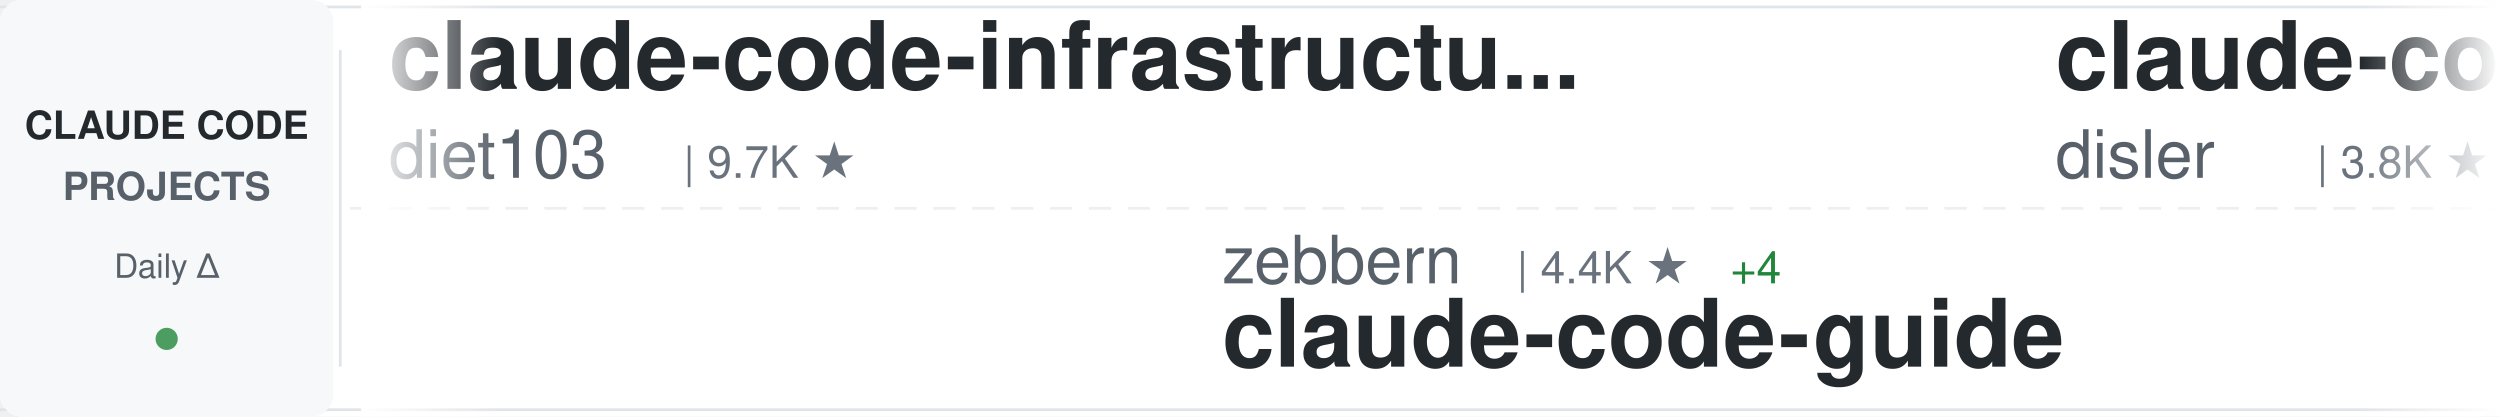
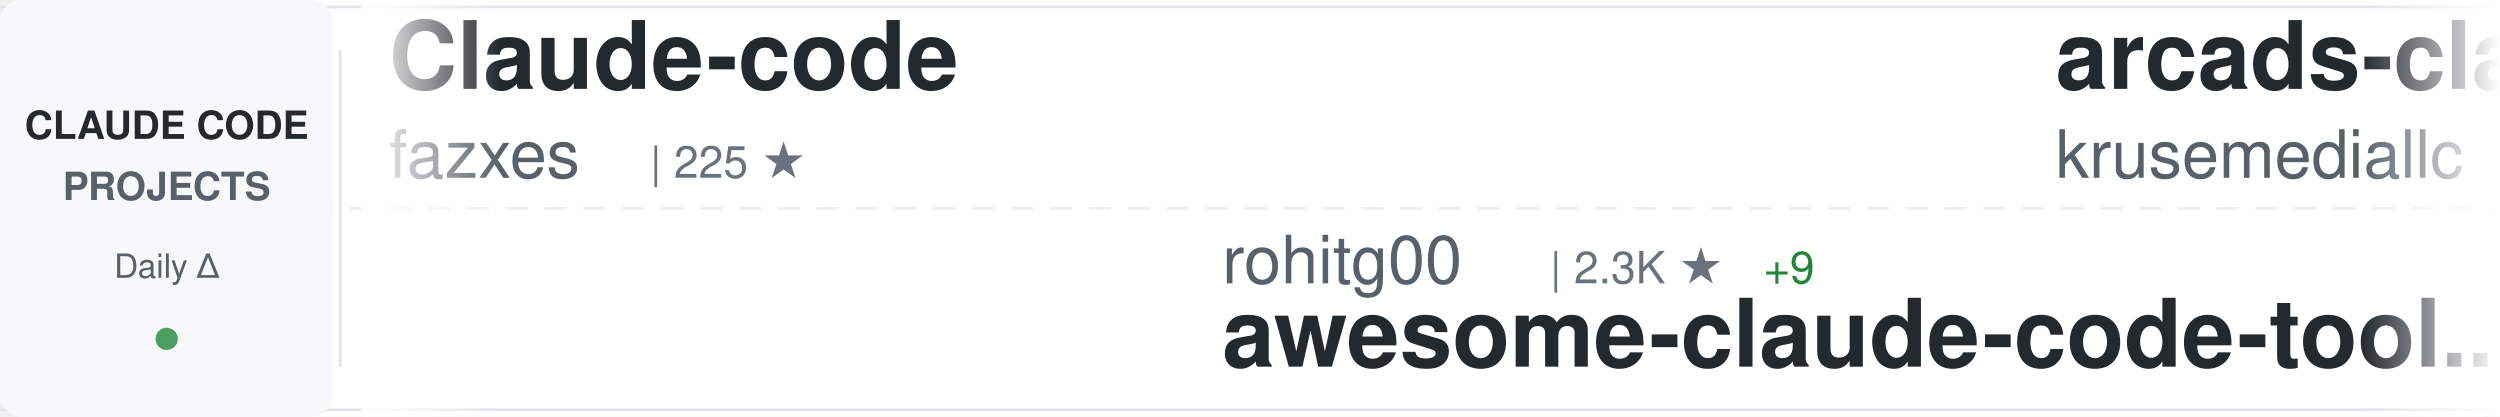
<svg xmlns="http://www.w3.org/2000/svg" width="900" height="150">
  <defs>
    <linearGradient id="awesomeLeftFade" x1="0%" y1="0%" x2="100%" y2="0%">
      <stop offset="0%" style="stop-color:#ffffff;stop-opacity:1" />
      <stop offset="100%" style="stop-color:#ffffff;stop-opacity:0" />
    </linearGradient>
    <linearGradient id="awesomeRightFade" x1="0%" y1="0%" x2="100%" y2="0%">
      <stop offset="0%" style="stop-color:#ffffff;stop-opacity:0" />
      <stop offset="100%" style="stop-color:#ffffff;stop-opacity:1" />
    </linearGradient>
  </defs>
  <rect width="900" height="150" fill="#ffffff" rx="8" />
  <rect x="0" y="2" width="900" height="1" fill="#e1e4e8" />
  <rect x="0" y="147" width="900" height="1" fill="#e1e4e8" />
  <line x1="0" y1="75" x2="900" y2="75" stroke="#e1e4e8" stroke-width="1" stroke-dasharray="8 6" opacity="0.6" />
  <rect x="0" y="0" width="120" height="150" fill="#f6f8fa" rx="8" />
  <text x="60" y="50" font-family="-apple-system, BlinkMacSystemFont, 'Segoe UI', Helvetica, Arial, sans-serif" font-size="14" font-weight="600" fill="#24292e" text-anchor="middle">CLAUDE CODE</text>
  <text x="60" y="72" font-family="-apple-system, BlinkMacSystemFont, 'Segoe UI', Helvetica, Arial, sans-serif" font-size="14" font-weight="600" fill="#586069" text-anchor="middle">PROJECTS</text>
  <text x="60" y="100" font-family="-apple-system, BlinkMacSystemFont, 'Segoe UI', Helvetica, Arial, sans-serif" font-size="12" font-weight="500" fill="#586069" text-anchor="middle">Daily Δ</text>
  <circle cx="60" cy="122" r="4" fill="#22863a" opacity="0.8" />
  <rect x="122" y="18" width="1" height="114" fill="#e1e4e8" />
  <clipPath id="awesomeTickerClip">
    <rect x="130" y="0" width="770" height="150" />
  </clipPath>
  <g clip-path="url(#awesomeTickerClip)">
    <g id="awesomeTickerItems">
      <animateTransform attributeName="transform" attributeType="XML" type="translate" from="0 0" to="-3000 0" dur="54s" repeatCount="indefinite" />
      <g transform="translate(0, 0)">
-         <text x="140" y="32" font-family="-apple-system, BlinkMacSystemFont, 'Segoe UI', Helvetica, Arial, sans-serif" font-size="34" font-weight="600" fill="#24292e">claude-code-infrastructu...</text>
-         <text x="140" y="64" font-family="-apple-system, BlinkMacSystemFont, 'Segoe UI', Helvetica, Arial, sans-serif" font-size="24" font-weight="400" fill="#586069">diet103</text>
-         <text x="246" y="64" font-family="-apple-system, BlinkMacSystemFont, 'Segoe UI', Helvetica, Arial, sans-serif" font-size="16" font-weight="500" fill="#6a737d">| 9.7K ★</text>
+         <text x="140" y="32" font-family="-apple-system, BlinkMacSystemFont, 'Segoe UI', Helvetica, Arial, sans-serif" font-size="34" font-weight="600" fill="#24292e">Claude-code</text>
+         <text x="140" y="64" font-family="-apple-system, BlinkMacSystemFont, 'Segoe UI', Helvetica, Arial, sans-serif" font-size="24" font-weight="400" fill="#586069">fazxes</text>
+         <text x="234" y="64" font-family="-apple-system, BlinkMacSystemFont, 'Segoe UI', Helvetica, Arial, sans-serif" font-size="16" font-weight="500" fill="#6a737d">| 225 ★</text>
      </g>
      <g transform="translate(300, 0)">
-         <text x="140" y="102" font-family="-apple-system, BlinkMacSystemFont, 'Segoe UI', Helvetica, Arial, sans-serif" font-size="24" font-weight="400" fill="#586069">zebbern</text>
-         <text x="246" y="102" font-family="-apple-system, BlinkMacSystemFont, 'Segoe UI', Helvetica, Arial, sans-serif" font-size="16" font-weight="500" fill="#6a737d">| 4.4K ★</text>
-         <text x="323" y="102" font-family="-apple-system, BlinkMacSystemFont, 'Segoe UI', Helvetica, Arial, sans-serif" font-size="16" font-weight="500" fill="#22863a"> +4</text>
-         <text x="140" y="132" font-family="-apple-system, BlinkMacSystemFont, 'Segoe UI', Helvetica, Arial, sans-serif" font-size="34" font-weight="600" fill="#24292e">claude-code-guide</text>
+         <text x="140" y="102" font-family="-apple-system, BlinkMacSystemFont, 'Segoe UI', Helvetica, Arial, sans-serif" font-size="24" font-weight="400" fill="#586069">rohitg00</text>
+         <text x="258" y="102" font-family="-apple-system, BlinkMacSystemFont, 'Segoe UI', Helvetica, Arial, sans-serif" font-size="16" font-weight="500" fill="#6a737d">| 2.3K ★</text>
+         <text x="335" y="102" font-family="-apple-system, BlinkMacSystemFont, 'Segoe UI', Helvetica, Arial, sans-serif" font-size="16" font-weight="500" fill="#22863a"> +9</text>
+         <text x="140" y="132" font-family="-apple-system, BlinkMacSystemFont, 'Segoe UI', Helvetica, Arial, sans-serif" font-size="34" font-weight="600" fill="#24292e">awesome-claude-code-tool...</text>
      </g>
      <g transform="translate(600, 0)">
-         <text x="140" y="32" font-family="-apple-system, BlinkMacSystemFont, 'Segoe UI', Helvetica, Arial, sans-serif" font-size="34" font-weight="600" fill="#24292e">claude-code-hooks-master...</text>
-         <text x="140" y="64" font-family="-apple-system, BlinkMacSystemFont, 'Segoe UI', Helvetica, Arial, sans-serif" font-size="24" font-weight="400" fill="#586069">disler</text>
-         <text x="234" y="64" font-family="-apple-system, BlinkMacSystemFont, 'Segoe UI', Helvetica, Arial, sans-serif" font-size="16" font-weight="500" fill="#6a737d">| 3.8K ★</text>
-         <text x="311" y="64" font-family="-apple-system, BlinkMacSystemFont, 'Segoe UI', Helvetica, Arial, sans-serif" font-size="16" font-weight="500" fill="#22863a"> +1</text>
+         <text x="140" y="32" font-family="-apple-system, BlinkMacSystemFont, 'Segoe UI', Helvetica, Arial, sans-serif" font-size="34" font-weight="600" fill="#24292e">arcads-claude-code</text>
+         <text x="140" y="64" font-family="-apple-system, BlinkMacSystemFont, 'Segoe UI', Helvetica, Arial, sans-serif" font-size="24" font-weight="400" fill="#586069">krusemediallc</text>
+         <text x="318" y="64" font-family="-apple-system, BlinkMacSystemFont, 'Segoe UI', Helvetica, Arial, sans-serif" font-size="16" font-weight="500" fill="#6a737d">| 1.0K ★</text>
+         <text x="395" y="64" font-family="-apple-system, BlinkMacSystemFont, 'Segoe UI', Helvetica, Arial, sans-serif" font-size="16" font-weight="500" fill="#22863a"> +4</text>
      </g>
      <g transform="translate(900, 0)">
-         <text x="140" y="102" font-family="-apple-system, BlinkMacSystemFont, 'Segoe UI', Helvetica, Arial, sans-serif" font-size="24" font-weight="400" fill="#586069">huangjia2019</text>
-         <text x="306" y="102" font-family="-apple-system, BlinkMacSystemFont, 'Segoe UI', Helvetica, Arial, sans-serif" font-size="16" font-weight="500" fill="#6a737d">| 980 ★</text>
-         <text x="374" y="102" font-family="-apple-system, BlinkMacSystemFont, 'Segoe UI', Helvetica, Arial, sans-serif" font-size="16" font-weight="500" fill="#22863a"> +4</text>
-         <text x="140" y="132" font-family="-apple-system, BlinkMacSystemFont, 'Segoe UI', Helvetica, Arial, sans-serif" font-size="34" font-weight="600" fill="#24292e">claude-code-engineering</text>
+         <text x="140" y="102" font-family="-apple-system, BlinkMacSystemFont, 'Segoe UI', Helvetica, Arial, sans-serif" font-size="24" font-weight="400" fill="#586069">ponponon</text>
+         <text x="258" y="102" font-family="-apple-system, BlinkMacSystemFont, 'Segoe UI', Helvetica, Arial, sans-serif" font-size="16" font-weight="500" fill="#6a737d">| 2.3K ★</text>
+         <text x="335" y="102" font-family="-apple-system, BlinkMacSystemFont, 'Segoe UI', Helvetica, Arial, sans-serif" font-size="16" font-weight="500" fill="#22863a"> +3</text>
+         <text x="140" y="132" font-family="-apple-system, BlinkMacSystemFont, 'Segoe UI', Helvetica, Arial, sans-serif" font-size="34" font-weight="600" fill="#24292e">claude_code_src</text>
      </g>
      <g transform="translate(1200, 0)">
-         <text x="140" y="32" font-family="-apple-system, BlinkMacSystemFont, 'Segoe UI', Helvetica, Arial, sans-serif" font-size="34" font-weight="600" fill="#24292e">claude-code-workflows</text>
-         <text x="140" y="64" font-family="-apple-system, BlinkMacSystemFont, 'Segoe UI', Helvetica, Arial, sans-serif" font-size="24" font-weight="400" fill="#586069">OneRedOak</text>
-         <text x="270" y="64" font-family="-apple-system, BlinkMacSystemFont, 'Segoe UI', Helvetica, Arial, sans-serif" font-size="16" font-weight="500" fill="#6a737d">| 3.9K ★</text>
-         <text x="347" y="64" font-family="-apple-system, BlinkMacSystemFont, 'Segoe UI', Helvetica, Arial, sans-serif" font-size="16" font-weight="500" fill="#22863a"> +1</text>
+         <text x="140" y="32" font-family="-apple-system, BlinkMacSystemFont, 'Segoe UI', Helvetica, Arial, sans-serif" font-size="34" font-weight="600" fill="#24292e">andrej-karpathy-skills</text>
+         <text x="140" y="64" font-family="-apple-system, BlinkMacSystemFont, 'Segoe UI', Helvetica, Arial, sans-serif" font-size="24" font-weight="400" fill="#586069">multica-ai</text>
+         <text x="282" y="64" font-family="-apple-system, BlinkMacSystemFont, 'Segoe UI', Helvetica, Arial, sans-serif" font-size="16" font-weight="500" fill="#6a737d">| 192.7K ★</text>
+         <text x="377" y="64" font-family="-apple-system, BlinkMacSystemFont, 'Segoe UI', Helvetica, Arial, sans-serif" font-size="16" font-weight="500" fill="#22863a"> +701</text>
      </g>
      <g transform="translate(1500, 0)">
-         <text x="140" y="102" font-family="-apple-system, BlinkMacSystemFont, 'Segoe UI', Helvetica, Arial, sans-serif" font-size="24" font-weight="400" fill="#586069">carlvellotti</text>
-         <text x="306" y="102" font-family="-apple-system, BlinkMacSystemFont, 'Segoe UI', Helvetica, Arial, sans-serif" font-size="16" font-weight="500" fill="#6a737d">| 2.1K ★</text>
-         <text x="383" y="102" font-family="-apple-system, BlinkMacSystemFont, 'Segoe UI', Helvetica, Arial, sans-serif" font-size="16" font-weight="500" fill="#22863a"> +4</text>
-         <text x="140" y="132" font-family="-apple-system, BlinkMacSystemFont, 'Segoe UI', Helvetica, Arial, sans-serif" font-size="34" font-weight="600" fill="#24292e">claude-code-pm-course</text>
+         <text x="140" y="102" font-family="-apple-system, BlinkMacSystemFont, 'Segoe UI', Helvetica, Arial, sans-serif" font-size="24" font-weight="400" fill="#586069">RichardAtCT</text>
+         <text x="294" y="102" font-family="-apple-system, BlinkMacSystemFont, 'Segoe UI', Helvetica, Arial, sans-serif" font-size="16" font-weight="500" fill="#6a737d">| 2.7K ★</text>
+         <text x="140" y="132" font-family="-apple-system, BlinkMacSystemFont, 'Segoe UI', Helvetica, Arial, sans-serif" font-size="34" font-weight="600" fill="#24292e">claude-code-telegram</text>
      </g>
      <g transform="translate(1800, 0)">
-         <text x="140" y="32" font-family="-apple-system, BlinkMacSystemFont, 'Segoe UI', Helvetica, Arial, sans-serif" font-size="34" font-weight="600" fill="#24292e">Claude-Code-Usage-Monito...</text>
-         <text x="140" y="64" font-family="-apple-system, BlinkMacSystemFont, 'Segoe UI', Helvetica, Arial, sans-serif" font-size="24" font-weight="400" fill="#586069">Maciek-roboblog</text>
-         <text x="342" y="64" font-family="-apple-system, BlinkMacSystemFont, 'Segoe UI', Helvetica, Arial, sans-serif" font-size="16" font-weight="500" fill="#6a737d">| 8.4K ★</text>
-         <text x="419" y="64" font-family="-apple-system, BlinkMacSystemFont, 'Segoe UI', Helvetica, Arial, sans-serif" font-size="16" font-weight="500" fill="#22863a"> +6</text>
+         <text x="140" y="32" font-family="-apple-system, BlinkMacSystemFont, 'Segoe UI', Helvetica, Arial, sans-serif" font-size="34" font-weight="600" fill="#24292e">edmunds-claude-code</text>
+         <text x="140" y="64" font-family="-apple-system, BlinkMacSystemFont, 'Segoe UI', Helvetica, Arial, sans-serif" font-size="24" font-weight="400" fill="#586069">edmund-io</text>
+         <text x="270" y="64" font-family="-apple-system, BlinkMacSystemFont, 'Segoe UI', Helvetica, Arial, sans-serif" font-size="16" font-weight="500" fill="#6a737d">| 1.5K ★</text>
      </g>
      <g transform="translate(2100, 0)">
-         <text x="140" y="102" font-family="-apple-system, BlinkMacSystemFont, 'Segoe UI', Helvetica, Arial, sans-serif" font-size="24" font-weight="400" fill="#586069">JrCx7scC</text>
-         <text x="258" y="102" font-family="-apple-system, BlinkMacSystemFont, 'Segoe UI', Helvetica, Arial, sans-serif" font-size="16" font-weight="500" fill="#6a737d">| 371 ★</text>
-         <text x="140" y="132" font-family="-apple-system, BlinkMacSystemFont, 'Segoe UI', Helvetica, Arial, sans-serif" font-size="34" font-weight="600" fill="#24292e">claude-code-source</text>
+         <text x="140" y="102" font-family="-apple-system, BlinkMacSystemFont, 'Segoe UI', Helvetica, Arial, sans-serif" font-size="24" font-weight="400" fill="#586069">Pimzino</text>
+         <text x="246" y="102" font-family="-apple-system, BlinkMacSystemFont, 'Segoe UI', Helvetica, Arial, sans-serif" font-size="16" font-weight="500" fill="#6a737d">| 3.8K ★</text>
+         <text x="323" y="102" font-family="-apple-system, BlinkMacSystemFont, 'Segoe UI', Helvetica, Arial, sans-serif" font-size="16" font-weight="500" fill="#22863a"> +1</text>
+         <text x="140" y="132" font-family="-apple-system, BlinkMacSystemFont, 'Segoe UI', Helvetica, Arial, sans-serif" font-size="34" font-weight="600" fill="#24292e">claude-code-spec-workflo...</text>
      </g>
      <g transform="translate(2400, 0)">
-         <text x="140" y="32" font-family="-apple-system, BlinkMacSystemFont, 'Segoe UI', Helvetica, Arial, sans-serif" font-size="34" font-weight="600" fill="#24292e">claude-code-rust</text>
-         <text x="140" y="64" font-family="-apple-system, BlinkMacSystemFont, 'Segoe UI', Helvetica, Arial, sans-serif" font-size="24" font-weight="400" fill="#586069">lorryjovens-hub</text>
-         <text x="342" y="64" font-family="-apple-system, BlinkMacSystemFont, 'Segoe UI', Helvetica, Arial, sans-serif" font-size="16" font-weight="500" fill="#6a737d">| 1.7K ★</text>
-         <text x="419" y="64" font-family="-apple-system, BlinkMacSystemFont, 'Segoe UI', Helvetica, Arial, sans-serif" font-size="16" font-weight="500" fill="#22863a"> +3</text>
+         <text x="140" y="32" font-family="-apple-system, BlinkMacSystemFont, 'Segoe UI', Helvetica, Arial, sans-serif" font-size="34" font-weight="600" fill="#24292e">collection-claude-code-s...</text>
+         <text x="140" y="64" font-family="-apple-system, BlinkMacSystemFont, 'Segoe UI', Helvetica, Arial, sans-serif" font-size="24" font-weight="400" fill="#586069">chauncygu</text>
+         <text x="270" y="64" font-family="-apple-system, BlinkMacSystemFont, 'Segoe UI', Helvetica, Arial, sans-serif" font-size="16" font-weight="500" fill="#6a737d">| 2.8K ★</text>
+         <text x="347" y="64" font-family="-apple-system, BlinkMacSystemFont, 'Segoe UI', Helvetica, Arial, sans-serif" font-size="16" font-weight="500" fill="#22863a"> +3</text>
      </g>
      <g transform="translate(2700, 0)">
-         <text x="140" y="102" font-family="-apple-system, BlinkMacSystemFont, 'Segoe UI', Helvetica, Arial, sans-serif" font-size="24" font-weight="400" fill="#586069">anthropics</text>
-         <text x="282" y="102" font-family="-apple-system, BlinkMacSystemFont, 'Segoe UI', Helvetica, Arial, sans-serif" font-size="16" font-weight="500" fill="#6a737d">| 161.4K ★</text>
-         <text x="377" y="102" font-family="-apple-system, BlinkMacSystemFont, 'Segoe UI', Helvetica, Arial, sans-serif" font-size="16" font-weight="500" fill="#22863a"> +321</text>
-         <text x="140" y="132" font-family="-apple-system, BlinkMacSystemFont, 'Segoe UI', Helvetica, Arial, sans-serif" font-size="34" font-weight="600" fill="#24292e">skills</text>
+         <text x="140" y="102" font-family="-apple-system, BlinkMacSystemFont, 'Segoe UI', Helvetica, Arial, sans-serif" font-size="24" font-weight="400" fill="#586069">andrew-kramer-inno</text>
+         <text x="378" y="102" font-family="-apple-system, BlinkMacSystemFont, 'Segoe UI', Helvetica, Arial, sans-serif" font-size="16" font-weight="500" fill="#6a737d">| 595 ★</text>
+         <text x="140" y="132" font-family="-apple-system, BlinkMacSystemFont, 'Segoe UI', Helvetica, Arial, sans-serif" font-size="34" font-weight="600" fill="#24292e">claude-code-source-build</text>
      </g>
      <g transform="translate(3000, 0)">
-         <text x="140" y="32" font-family="-apple-system, BlinkMacSystemFont, 'Segoe UI', Helvetica, Arial, sans-serif" font-size="34" font-weight="600" fill="#24292e">claude-code-infrastructu...</text>
-         <text x="140" y="64" font-family="-apple-system, BlinkMacSystemFont, 'Segoe UI', Helvetica, Arial, sans-serif" font-size="24" font-weight="400" fill="#586069">diet103</text>
-         <text x="246" y="64" font-family="-apple-system, BlinkMacSystemFont, 'Segoe UI', Helvetica, Arial, sans-serif" font-size="16" font-weight="500" fill="#6a737d">| 9.7K ★</text>
+         <text x="140" y="32" font-family="-apple-system, BlinkMacSystemFont, 'Segoe UI', Helvetica, Arial, sans-serif" font-size="34" font-weight="600" fill="#24292e">Claude-code</text>
+         <text x="140" y="64" font-family="-apple-system, BlinkMacSystemFont, 'Segoe UI', Helvetica, Arial, sans-serif" font-size="24" font-weight="400" fill="#586069">fazxes</text>
+         <text x="234" y="64" font-family="-apple-system, BlinkMacSystemFont, 'Segoe UI', Helvetica, Arial, sans-serif" font-size="16" font-weight="500" fill="#6a737d">| 225 ★</text>
      </g>
      <g transform="translate(3300, 0)">
-         <text x="140" y="102" font-family="-apple-system, BlinkMacSystemFont, 'Segoe UI', Helvetica, Arial, sans-serif" font-size="24" font-weight="400" fill="#586069">zebbern</text>
-         <text x="246" y="102" font-family="-apple-system, BlinkMacSystemFont, 'Segoe UI', Helvetica, Arial, sans-serif" font-size="16" font-weight="500" fill="#6a737d">| 4.4K ★</text>
-         <text x="323" y="102" font-family="-apple-system, BlinkMacSystemFont, 'Segoe UI', Helvetica, Arial, sans-serif" font-size="16" font-weight="500" fill="#22863a"> +4</text>
-         <text x="140" y="132" font-family="-apple-system, BlinkMacSystemFont, 'Segoe UI', Helvetica, Arial, sans-serif" font-size="34" font-weight="600" fill="#24292e">claude-code-guide</text>
+         <text x="140" y="102" font-family="-apple-system, BlinkMacSystemFont, 'Segoe UI', Helvetica, Arial, sans-serif" font-size="24" font-weight="400" fill="#586069">rohitg00</text>
+         <text x="258" y="102" font-family="-apple-system, BlinkMacSystemFont, 'Segoe UI', Helvetica, Arial, sans-serif" font-size="16" font-weight="500" fill="#6a737d">| 2.3K ★</text>
+         <text x="335" y="102" font-family="-apple-system, BlinkMacSystemFont, 'Segoe UI', Helvetica, Arial, sans-serif" font-size="16" font-weight="500" fill="#22863a"> +9</text>
+         <text x="140" y="132" font-family="-apple-system, BlinkMacSystemFont, 'Segoe UI', Helvetica, Arial, sans-serif" font-size="34" font-weight="600" fill="#24292e">awesome-claude-code-tool...</text>
      </g>
      <g transform="translate(3600, 0)">
-         <text x="140" y="32" font-family="-apple-system, BlinkMacSystemFont, 'Segoe UI', Helvetica, Arial, sans-serif" font-size="34" font-weight="600" fill="#24292e">claude-code-hooks-master...</text>
-         <text x="140" y="64" font-family="-apple-system, BlinkMacSystemFont, 'Segoe UI', Helvetica, Arial, sans-serif" font-size="24" font-weight="400" fill="#586069">disler</text>
-         <text x="234" y="64" font-family="-apple-system, BlinkMacSystemFont, 'Segoe UI', Helvetica, Arial, sans-serif" font-size="16" font-weight="500" fill="#6a737d">| 3.8K ★</text>
-         <text x="311" y="64" font-family="-apple-system, BlinkMacSystemFont, 'Segoe UI', Helvetica, Arial, sans-serif" font-size="16" font-weight="500" fill="#22863a"> +1</text>
+         <text x="140" y="32" font-family="-apple-system, BlinkMacSystemFont, 'Segoe UI', Helvetica, Arial, sans-serif" font-size="34" font-weight="600" fill="#24292e">arcads-claude-code</text>
+         <text x="140" y="64" font-family="-apple-system, BlinkMacSystemFont, 'Segoe UI', Helvetica, Arial, sans-serif" font-size="24" font-weight="400" fill="#586069">krusemediallc</text>
+         <text x="318" y="64" font-family="-apple-system, BlinkMacSystemFont, 'Segoe UI', Helvetica, Arial, sans-serif" font-size="16" font-weight="500" fill="#6a737d">| 1.0K ★</text>
+         <text x="395" y="64" font-family="-apple-system, BlinkMacSystemFont, 'Segoe UI', Helvetica, Arial, sans-serif" font-size="16" font-weight="500" fill="#22863a"> +4</text>
      </g>
      <g transform="translate(3900, 0)">
-         <text x="140" y="102" font-family="-apple-system, BlinkMacSystemFont, 'Segoe UI', Helvetica, Arial, sans-serif" font-size="24" font-weight="400" fill="#586069">huangjia2019</text>
-         <text x="306" y="102" font-family="-apple-system, BlinkMacSystemFont, 'Segoe UI', Helvetica, Arial, sans-serif" font-size="16" font-weight="500" fill="#6a737d">| 980 ★</text>
-         <text x="374" y="102" font-family="-apple-system, BlinkMacSystemFont, 'Segoe UI', Helvetica, Arial, sans-serif" font-size="16" font-weight="500" fill="#22863a"> +4</text>
-         <text x="140" y="132" font-family="-apple-system, BlinkMacSystemFont, 'Segoe UI', Helvetica, Arial, sans-serif" font-size="34" font-weight="600" fill="#24292e">claude-code-engineering</text>
+         <text x="140" y="102" font-family="-apple-system, BlinkMacSystemFont, 'Segoe UI', Helvetica, Arial, sans-serif" font-size="24" font-weight="400" fill="#586069">ponponon</text>
+         <text x="258" y="102" font-family="-apple-system, BlinkMacSystemFont, 'Segoe UI', Helvetica, Arial, sans-serif" font-size="16" font-weight="500" fill="#6a737d">| 2.3K ★</text>
+         <text x="335" y="102" font-family="-apple-system, BlinkMacSystemFont, 'Segoe UI', Helvetica, Arial, sans-serif" font-size="16" font-weight="500" fill="#22863a"> +3</text>
+         <text x="140" y="132" font-family="-apple-system, BlinkMacSystemFont, 'Segoe UI', Helvetica, Arial, sans-serif" font-size="34" font-weight="600" fill="#24292e">claude_code_src</text>
      </g>
    </g>
  </g>
  <rect x="130" y="0" width="50" height="150" fill="url(#awesomeLeftFade)" />
  <rect x="850" y="0" width="50" height="150" fill="url(#awesomeRightFade)" />
</svg>
